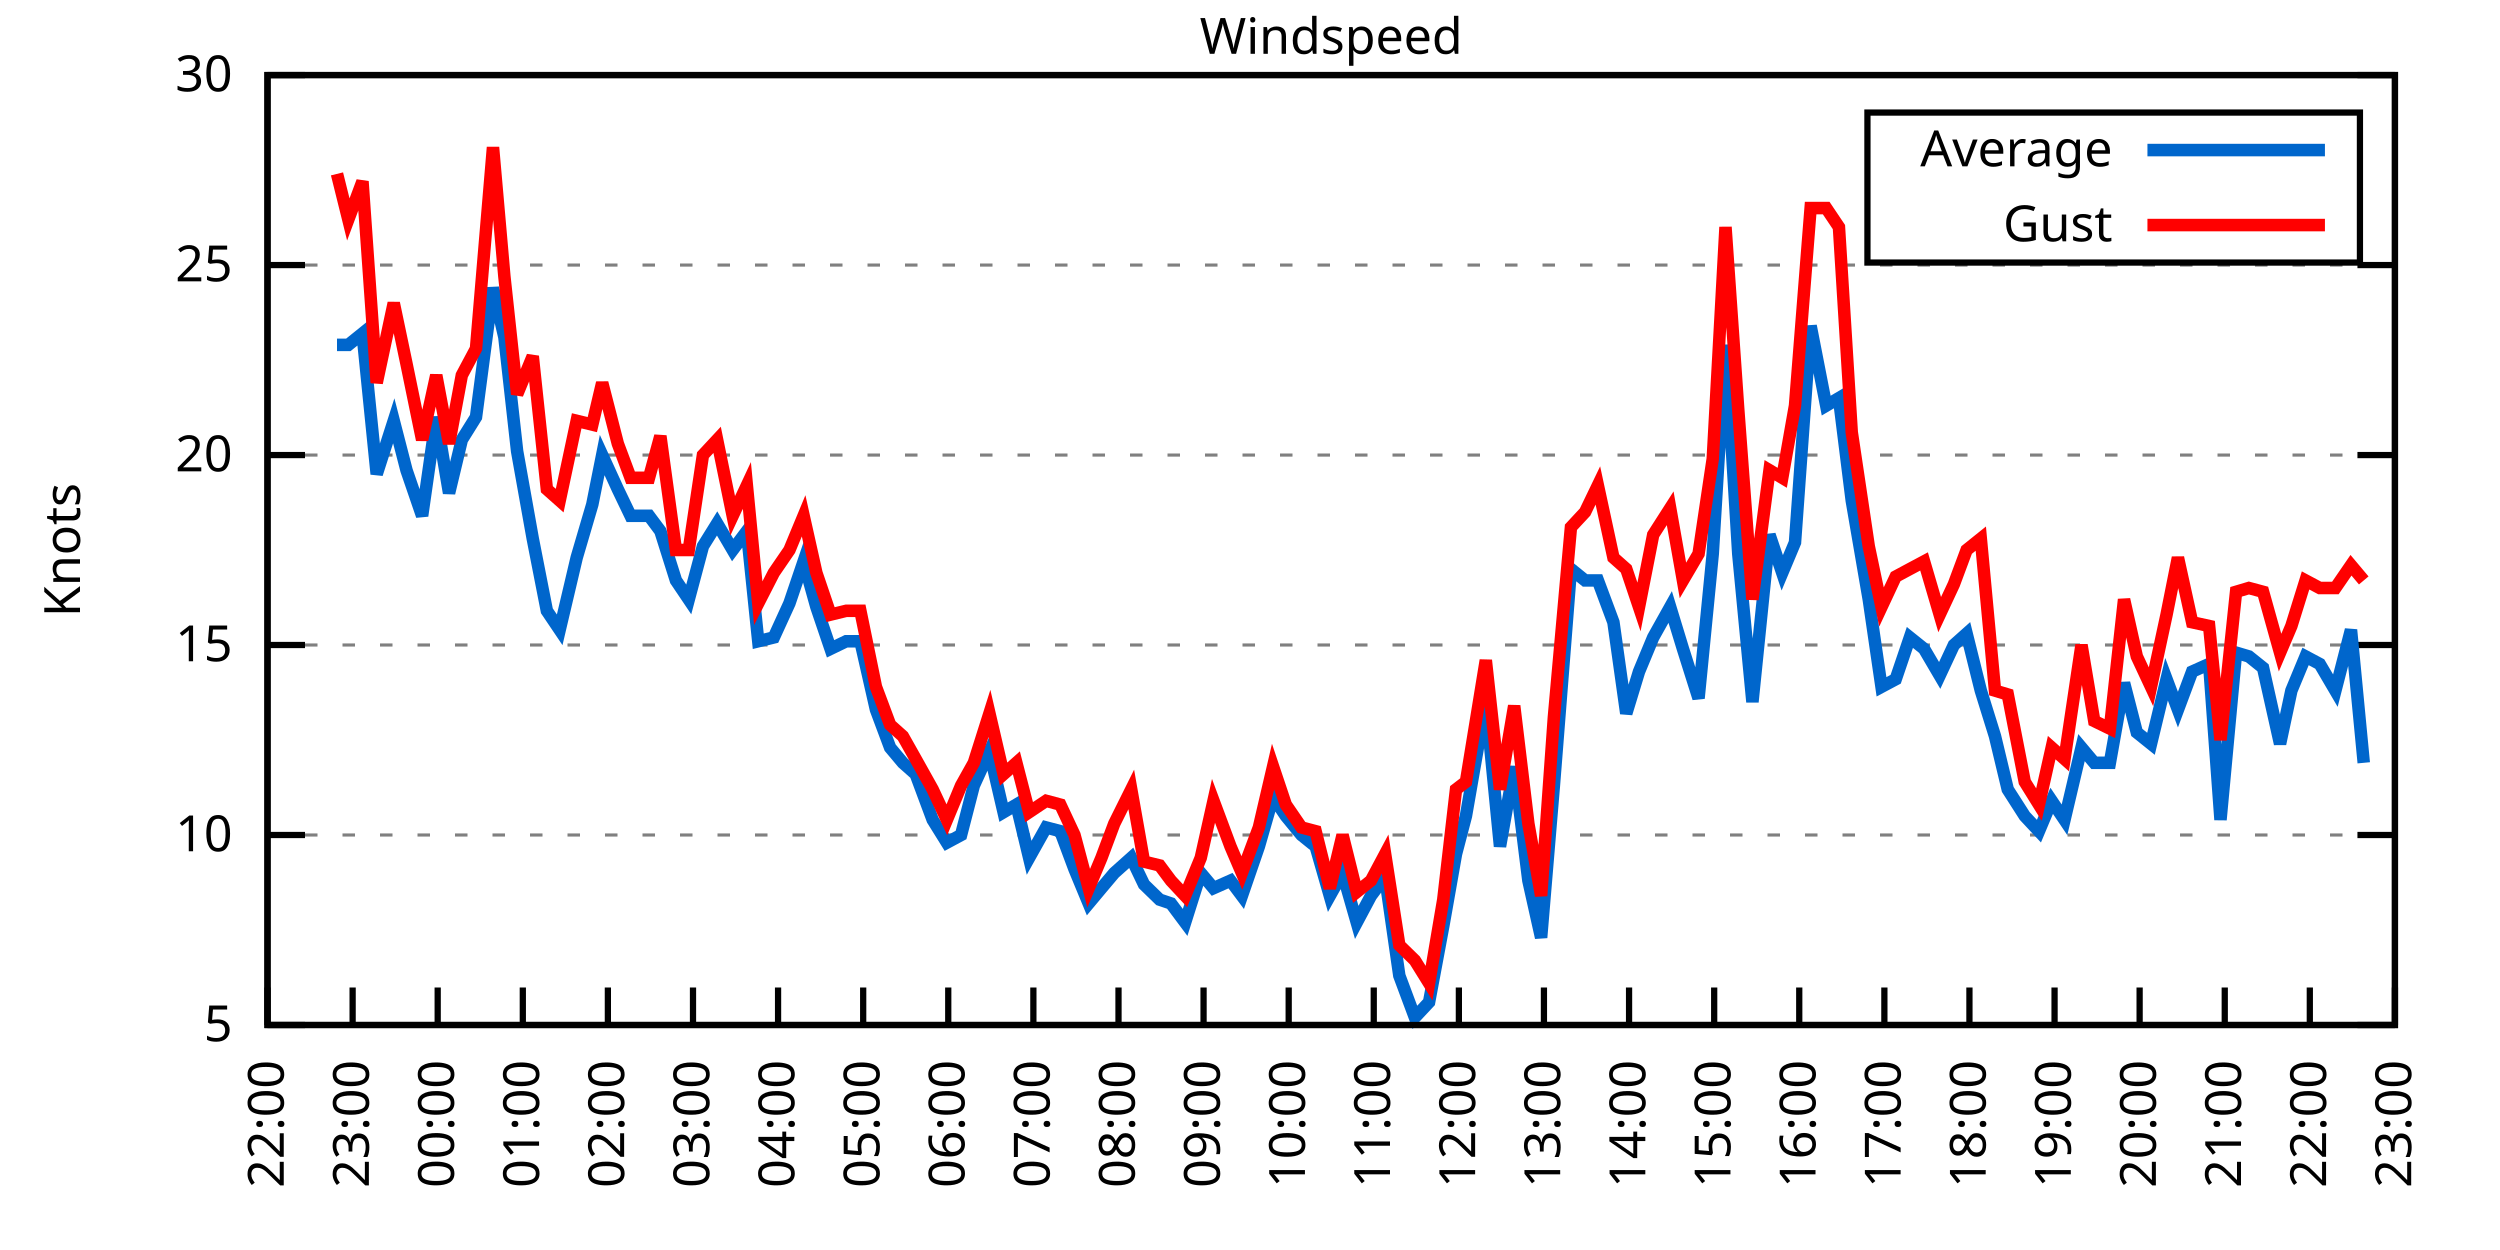
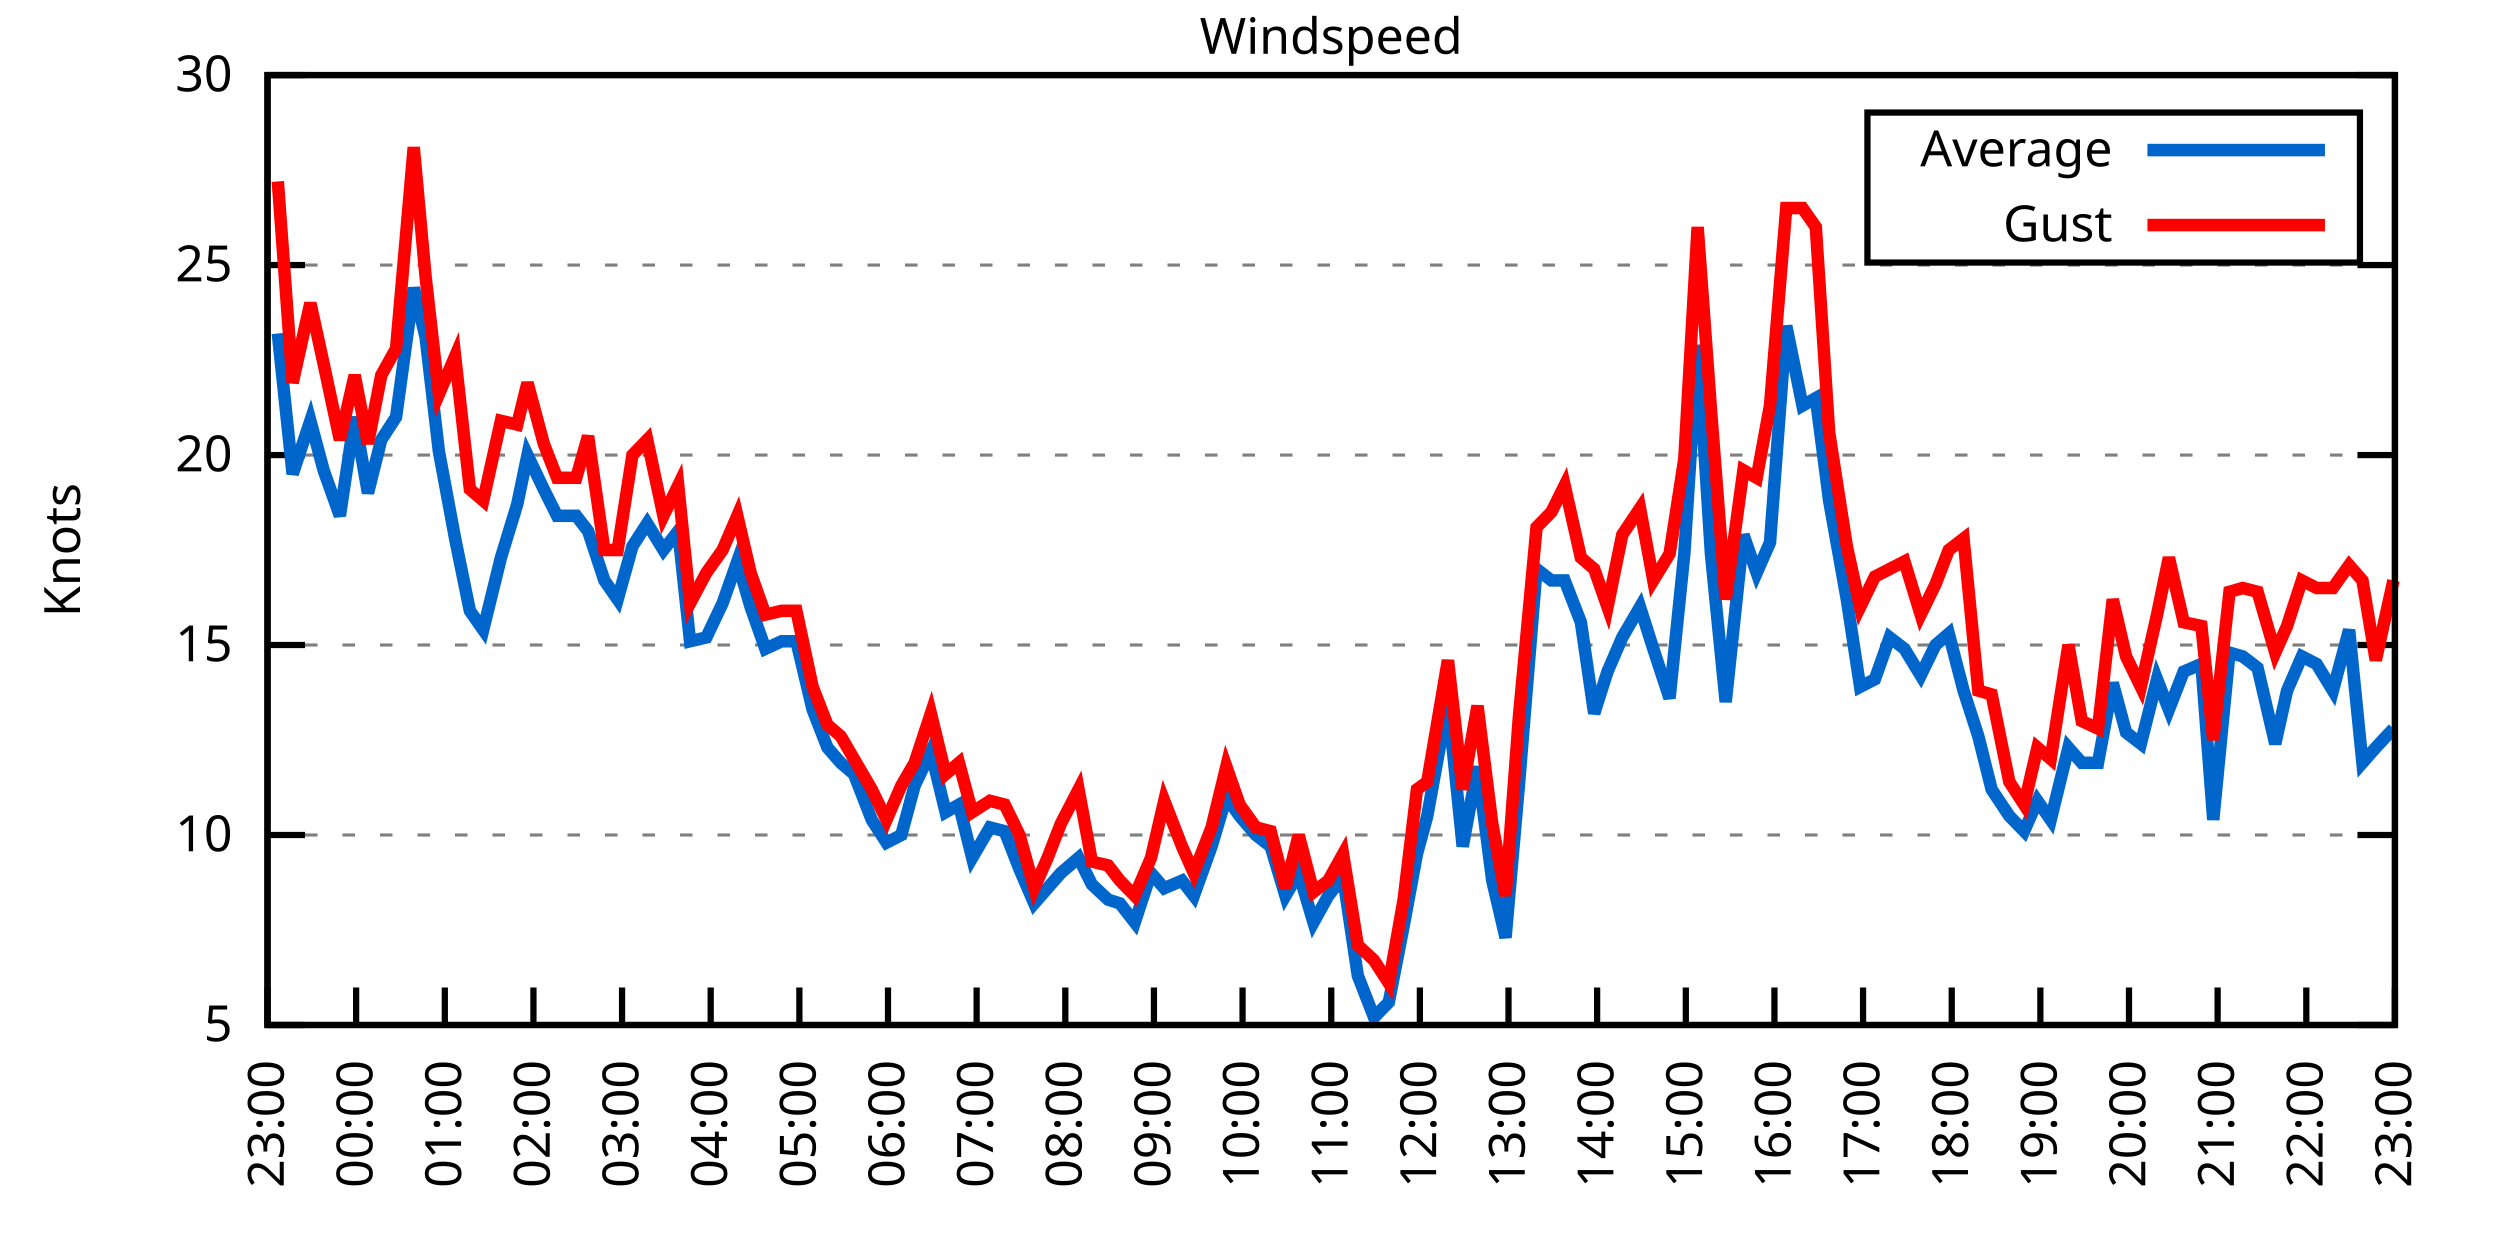
<svg xmlns="http://www.w3.org/2000/svg" xmlns:xlink="http://www.w3.org/1999/xlink" width="400" height="200" viewBox="0 0 400 200">
  <g id="gnuplot_canvas">
    <rect x="0" y="0" width="400" height="200" fill="none" />
    <defs>
      <circle id="gpDot" r="0.5" stroke-width="0.5" stroke="currentColor" />
      <path id="gpPt0" stroke-width="0.333" stroke="currentColor" d="M-1,0 h2 M0,-1 v2" />
      <path id="gpPt1" stroke-width="0.333" stroke="currentColor" d="M-1,-1 L1,1 M1,-1 L-1,1" />
      <path id="gpPt2" stroke-width="0.333" stroke="currentColor" d="M-1,0 L1,0 M0,-1 L0,1 M-1,-1 L1,1 M-1,1 L1,-1" />
      <rect id="gpPt3" stroke-width="0.333" stroke="currentColor" x="-1" y="-1" width="2" height="2" />
      <rect id="gpPt4" stroke-width="0.333" stroke="currentColor" fill="currentColor" x="-1" y="-1" width="2" height="2" />
      <circle id="gpPt5" stroke-width="0.333" stroke="currentColor" cx="0" cy="0" r="1" />
      <use xlink:href="#gpPt5" id="gpPt6" fill="currentColor" stroke="none" />
      <path id="gpPt7" stroke-width="0.333" stroke="currentColor" d="M0,-1.33 L-1.33,0.67 L1.33,0.67 z" />
      <use xlink:href="#gpPt7" id="gpPt8" fill="currentColor" stroke="none" />
      <use xlink:href="#gpPt7" id="gpPt9" stroke="currentColor" transform="rotate(180)" />
      <use xlink:href="#gpPt9" id="gpPt10" fill="currentColor" stroke="none" />
      <use xlink:href="#gpPt3" id="gpPt11" stroke="currentColor" transform="rotate(45)" />
      <use xlink:href="#gpPt11" id="gpPt12" fill="currentColor" stroke="none" />
      <path id="gpPt13" stroke-width="0.333" stroke="currentColor" d="M0,1.330 L1.265,0.411 L0.782,-1.067 L-0.782,-1.076 L-1.265,0.411 z" />
      <use xlink:href="#gpPt13" id="gpPt14" fill="currentColor" stroke="none" />
      <filter id="textbox" filterUnits="objectBoundingBox" x="0" y="0" height="1" width="1">
        <feFlood flood-color="white" flood-opacity="1" result="bgnd" />
        <feComposite in="SourceGraphic" in2="bgnd" operator="atop" />
      </filter>
      <filter id="greybox" filterUnits="objectBoundingBox" x="0" y="0" height="1" width="1">
        <feFlood flood-color="lightgrey" flood-opacity="1" result="grey" />
        <feComposite in="SourceGraphic" in2="grey" operator="atop" />
      </filter>
    </defs>
    <g fill="none" color="white" stroke="currentColor" stroke-width="1.00" stroke-linecap="butt" stroke-linejoin="miter">
</g>
    <g fill="none" color="black" stroke="currentColor" stroke-width="1.00" stroke-linecap="butt" stroke-linejoin="miter">
      <g stroke="none" shape-rendering="crispEdges">
        <polygon fill="rgb(255, 255, 255)" points="42.80,164.00 383.18,164.00 383.18,12.02 42.80,12.02 " />
      </g>
    </g>
    <g fill="none" color="black" stroke="currentColor" stroke-width="1.00" stroke-linecap="butt" stroke-linejoin="miter">
</g>
    <g fill="none" color="black" stroke="black" stroke-width="0.50" stroke-linecap="butt" stroke-linejoin="miter">
</g>
    <g fill="none" color="gray" stroke="currentColor" stroke-width="0.50" stroke-linecap="butt" stroke-linejoin="miter">
      <path stroke="gray" stroke-dasharray="2,4" class="gridline" d="M42.80,164.00 L383.19,164.00  " />
    </g>
    <g fill="none" color="gray" stroke="gray" stroke-width="1.00" stroke-linecap="butt" stroke-linejoin="miter">
</g>
    <g fill="none" color="black" stroke="currentColor" stroke-width="1.00" stroke-linecap="butt" stroke-linejoin="miter">
      <path stroke="black" d="M42.80,164.00 L48.80,164.00 M383.19,164.00 L377.19,164.00  " />
      <g transform="translate(37.20,166.60)" stroke="none" fill="black" font-family="Sans" font-size="8.00" text-anchor="end">
        <text>
          <tspan font-family="Sans"> 5</tspan>
        </text>
      </g>
    </g>
    <g fill="none" color="black" stroke="currentColor" stroke-width="1.00" stroke-linecap="butt" stroke-linejoin="miter">
</g>
    <g fill="none" color="black" stroke="black" stroke-width="0.50" stroke-linecap="butt" stroke-linejoin="miter">
</g>
    <g fill="none" color="gray" stroke="currentColor" stroke-width="0.50" stroke-linecap="butt" stroke-linejoin="miter">
      <path stroke="gray" stroke-dasharray="2,4" class="gridline" d="M42.80,133.60 L383.19,133.60  " />
    </g>
    <g fill="none" color="gray" stroke="gray" stroke-width="1.00" stroke-linecap="butt" stroke-linejoin="miter">
</g>
    <g fill="none" color="black" stroke="currentColor" stroke-width="1.00" stroke-linecap="butt" stroke-linejoin="miter">
      <path stroke="black" d="M42.80,133.60 L48.80,133.60 M383.19,133.60 L377.19,133.60  " />
      <g transform="translate(37.20,136.20)" stroke="none" fill="black" font-family="Sans" font-size="8.00" text-anchor="end">
        <text>
          <tspan font-family="Sans"> 10</tspan>
        </text>
      </g>
    </g>
    <g fill="none" color="black" stroke="currentColor" stroke-width="1.00" stroke-linecap="butt" stroke-linejoin="miter">
</g>
    <g fill="none" color="black" stroke="black" stroke-width="0.50" stroke-linecap="butt" stroke-linejoin="miter">
</g>
    <g fill="none" color="gray" stroke="currentColor" stroke-width="0.50" stroke-linecap="butt" stroke-linejoin="miter">
      <path stroke="gray" stroke-dasharray="2,4" class="gridline" d="M42.80,103.20 L383.19,103.20  " />
    </g>
    <g fill="none" color="gray" stroke="gray" stroke-width="1.00" stroke-linecap="butt" stroke-linejoin="miter">
</g>
    <g fill="none" color="black" stroke="currentColor" stroke-width="1.00" stroke-linecap="butt" stroke-linejoin="miter">
      <path stroke="black" d="M42.80,103.20 L48.80,103.20 M383.19,103.20 L377.19,103.20  " />
      <g transform="translate(37.20,105.80)" stroke="none" fill="black" font-family="Sans" font-size="8.00" text-anchor="end">
        <text>
          <tspan font-family="Sans"> 15</tspan>
        </text>
      </g>
    </g>
    <g fill="none" color="black" stroke="currentColor" stroke-width="1.00" stroke-linecap="butt" stroke-linejoin="miter">
</g>
    <g fill="none" color="black" stroke="black" stroke-width="0.50" stroke-linecap="butt" stroke-linejoin="miter">
</g>
    <g fill="none" color="gray" stroke="currentColor" stroke-width="0.50" stroke-linecap="butt" stroke-linejoin="miter">
      <path stroke="gray" stroke-dasharray="2,4" class="gridline" d="M42.80,72.81 L383.19,72.81  " />
    </g>
    <g fill="none" color="gray" stroke="gray" stroke-width="1.00" stroke-linecap="butt" stroke-linejoin="miter">
</g>
    <g fill="none" color="black" stroke="currentColor" stroke-width="1.00" stroke-linecap="butt" stroke-linejoin="miter">
      <path stroke="black" d="M42.80,72.81 L48.80,72.81 M383.19,72.81 L377.19,72.81  " />
      <g transform="translate(37.20,75.41)" stroke="none" fill="black" font-family="Sans" font-size="8.00" text-anchor="end">
        <text>
          <tspan font-family="Sans"> 20</tspan>
        </text>
      </g>
    </g>
    <g fill="none" color="black" stroke="currentColor" stroke-width="1.00" stroke-linecap="butt" stroke-linejoin="miter">
</g>
    <g fill="none" color="black" stroke="black" stroke-width="0.50" stroke-linecap="butt" stroke-linejoin="miter">
</g>
    <g fill="none" color="gray" stroke="currentColor" stroke-width="0.50" stroke-linecap="butt" stroke-linejoin="miter">
      <path stroke="gray" stroke-dasharray="2,4" class="gridline" d="M42.80,42.41 L383.19,42.41  " />
    </g>
    <g fill="none" color="gray" stroke="gray" stroke-width="1.00" stroke-linecap="butt" stroke-linejoin="miter">
</g>
    <g fill="none" color="black" stroke="currentColor" stroke-width="1.00" stroke-linecap="butt" stroke-linejoin="miter">
      <path stroke="black" d="M42.80,42.41 L48.80,42.41 M383.19,42.41 L377.19,42.41  " />
      <g transform="translate(37.20,45.01)" stroke="none" fill="black" font-family="Sans" font-size="8.00" text-anchor="end">
        <text>
          <tspan font-family="Sans"> 25</tspan>
        </text>
      </g>
    </g>
    <g fill="none" color="black" stroke="currentColor" stroke-width="1.00" stroke-linecap="butt" stroke-linejoin="miter">
</g>
    <g fill="none" color="black" stroke="black" stroke-width="0.50" stroke-linecap="butt" stroke-linejoin="miter">
</g>
    <g fill="none" color="gray" stroke="currentColor" stroke-width="0.50" stroke-linecap="butt" stroke-linejoin="miter">
      <path stroke="gray" stroke-dasharray="2,4" class="gridline" d="M42.80,12.01 L383.19,12.01  " />
    </g>
    <g fill="none" color="gray" stroke="gray" stroke-width="1.00" stroke-linecap="butt" stroke-linejoin="miter">
</g>
    <g fill="none" color="black" stroke="currentColor" stroke-width="1.00" stroke-linecap="butt" stroke-linejoin="miter">
      <path stroke="black" d="M42.80,12.01 L48.80,12.01 M383.19,12.01 L377.19,12.01  " />
      <g transform="translate(37.20,14.61)" stroke="none" fill="black" font-family="Sans" font-size="8.00" text-anchor="end">
        <text>
          <tspan font-family="Sans"> 30</tspan>
        </text>
      </g>
    </g>
    <g fill="none" color="black" stroke="currentColor" stroke-width="1.00" stroke-linecap="butt" stroke-linejoin="miter">
      <path stroke="black" d="M42.80,164.00 L42.80,158.00  " />
      <g transform="translate(45.40,169.60) rotate(270.00)" stroke="none" fill="black" font-family="Sans" font-size="8.00" text-anchor="end">
        <text>
-           <tspan font-family="Sans">22:00</tspan>
-         </text>
-       </g>
-     </g>
-     <g fill="none" color="black" stroke="currentColor" stroke-width="1.00" stroke-linecap="butt" stroke-linejoin="miter">
-       <path stroke="black" d="M56.42,164.00 L56.42,158.00  " />
-       <g transform="translate(59.02,169.60) rotate(270.00)" stroke="none" fill="black" font-family="Sans" font-size="8.00" text-anchor="end">
-         <text>
          <tspan font-family="Sans">23:00</tspan>
        </text>
      </g>
    </g>
    <g fill="none" color="black" stroke="currentColor" stroke-width="1.00" stroke-linecap="butt" stroke-linejoin="miter">
-       <path stroke="black" d="M70.03,164.00 L70.03,158.00  " />
-       <g transform="translate(72.63,169.60) rotate(270.00)" stroke="none" fill="black" font-family="Sans" font-size="8.00" text-anchor="end">
+       <path stroke="black" d="M56.98,164.00 L56.98,158.00  " />
+       <g transform="translate(59.58,169.60) rotate(270.00)" stroke="none" fill="black" font-family="Sans" font-size="8.00" text-anchor="end">
        <text>
          <tspan font-family="Sans">00:00</tspan>
        </text>
      </g>
    </g>
    <g fill="none" color="black" stroke="currentColor" stroke-width="1.00" stroke-linecap="butt" stroke-linejoin="miter">
-       <path stroke="black" d="M83.65,164.00 L83.65,158.00  " />
-       <g transform="translate(86.25,169.60) rotate(270.00)" stroke="none" fill="black" font-family="Sans" font-size="8.00" text-anchor="end">
+       <path stroke="black" d="M71.17,164.00 L71.17,158.00  " />
+       <g transform="translate(73.77,169.60) rotate(270.00)" stroke="none" fill="black" font-family="Sans" font-size="8.00" text-anchor="end">
        <text>
          <tspan font-family="Sans">01:00</tspan>
        </text>
      </g>
    </g>
    <g fill="none" color="black" stroke="currentColor" stroke-width="1.00" stroke-linecap="butt" stroke-linejoin="miter">
-       <path stroke="black" d="M97.26,164.00 L97.26,158.00  " />
-       <g transform="translate(99.86,169.60) rotate(270.00)" stroke="none" fill="black" font-family="Sans" font-size="8.00" text-anchor="end">
+       <path stroke="black" d="M85.35,164.00 L85.35,158.00  " />
+       <g transform="translate(87.95,169.60) rotate(270.00)" stroke="none" fill="black" font-family="Sans" font-size="8.00" text-anchor="end">
        <text>
          <tspan font-family="Sans">02:00</tspan>
        </text>
      </g>
    </g>
    <g fill="none" color="black" stroke="currentColor" stroke-width="1.00" stroke-linecap="butt" stroke-linejoin="miter">
-       <path stroke="black" d="M110.88,164.00 L110.88,158.00  " />
-       <g transform="translate(113.48,169.60) rotate(270.00)" stroke="none" fill="black" font-family="Sans" font-size="8.00" text-anchor="end">
+       <path stroke="black" d="M99.53,164.00 L99.53,158.00  " />
+       <g transform="translate(102.13,169.60) rotate(270.00)" stroke="none" fill="black" font-family="Sans" font-size="8.00" text-anchor="end">
        <text>
          <tspan font-family="Sans">03:00</tspan>
        </text>
      </g>
    </g>
    <g fill="none" color="black" stroke="currentColor" stroke-width="1.00" stroke-linecap="butt" stroke-linejoin="miter">
-       <path stroke="black" d="M124.49,164.00 L124.49,158.00  " />
-       <g transform="translate(127.09,169.60) rotate(270.00)" stroke="none" fill="black" font-family="Sans" font-size="8.00" text-anchor="end">
+       <path stroke="black" d="M113.71,164.00 L113.71,158.00  " />
+       <g transform="translate(116.31,169.60) rotate(270.00)" stroke="none" fill="black" font-family="Sans" font-size="8.00" text-anchor="end">
        <text>
          <tspan font-family="Sans">04:00</tspan>
        </text>
      </g>
    </g>
    <g fill="none" color="black" stroke="currentColor" stroke-width="1.00" stroke-linecap="butt" stroke-linejoin="miter">
-       <path stroke="black" d="M138.11,164.00 L138.11,158.00  " />
-       <g transform="translate(140.71,169.60) rotate(270.00)" stroke="none" fill="black" font-family="Sans" font-size="8.00" text-anchor="end">
+       <path stroke="black" d="M127.90,164.00 L127.90,158.00  " />
+       <g transform="translate(130.50,169.60) rotate(270.00)" stroke="none" fill="black" font-family="Sans" font-size="8.00" text-anchor="end">
        <text>
          <tspan font-family="Sans">05:00</tspan>
        </text>
      </g>
    </g>
    <g fill="none" color="black" stroke="currentColor" stroke-width="1.00" stroke-linecap="butt" stroke-linejoin="miter">
-       <path stroke="black" d="M151.72,164.00 L151.72,158.00  " />
-       <g transform="translate(154.32,169.60) rotate(270.00)" stroke="none" fill="black" font-family="Sans" font-size="8.00" text-anchor="end">
+       <path stroke="black" d="M142.08,164.00 L142.08,158.00  " />
+       <g transform="translate(144.68,169.60) rotate(270.00)" stroke="none" fill="black" font-family="Sans" font-size="8.00" text-anchor="end">
        <text>
          <tspan font-family="Sans">06:00</tspan>
        </text>
      </g>
    </g>
    <g fill="none" color="black" stroke="currentColor" stroke-width="1.00" stroke-linecap="butt" stroke-linejoin="miter">
-       <path stroke="black" d="M165.34,164.00 L165.34,158.00  " />
-       <g transform="translate(167.94,169.60) rotate(270.00)" stroke="none" fill="black" font-family="Sans" font-size="8.00" text-anchor="end">
+       <path stroke="black" d="M156.26,164.00 L156.26,158.00  " />
+       <g transform="translate(158.86,169.60) rotate(270.00)" stroke="none" fill="black" font-family="Sans" font-size="8.00" text-anchor="end">
        <text>
          <tspan font-family="Sans">07:00</tspan>
        </text>
      </g>
    </g>
    <g fill="none" color="black" stroke="currentColor" stroke-width="1.00" stroke-linecap="butt" stroke-linejoin="miter">
-       <path stroke="black" d="M178.96,164.00 L178.96,158.00  " />
-       <g transform="translate(181.56,169.60) rotate(270.00)" stroke="none" fill="black" font-family="Sans" font-size="8.00" text-anchor="end">
+       <path stroke="black" d="M170.45,164.00 L170.45,158.00  " />
+       <g transform="translate(173.05,169.60) rotate(270.00)" stroke="none" fill="black" font-family="Sans" font-size="8.00" text-anchor="end">
        <text>
          <tspan font-family="Sans">08:00</tspan>
        </text>
      </g>
    </g>
    <g fill="none" color="black" stroke="currentColor" stroke-width="1.00" stroke-linecap="butt" stroke-linejoin="miter">
-       <path stroke="black" d="M192.57,164.00 L192.57,158.00  " />
-       <g transform="translate(195.17,169.60) rotate(270.00)" stroke="none" fill="black" font-family="Sans" font-size="8.00" text-anchor="end">
+       <path stroke="black" d="M184.63,164.00 L184.63,158.00  " />
+       <g transform="translate(187.23,169.60) rotate(270.00)" stroke="none" fill="black" font-family="Sans" font-size="8.00" text-anchor="end">
        <text>
          <tspan font-family="Sans">09:00</tspan>
        </text>
      </g>
    </g>
    <g fill="none" color="black" stroke="currentColor" stroke-width="1.00" stroke-linecap="butt" stroke-linejoin="miter">
-       <path stroke="black" d="M206.19,164.00 L206.19,158.00  " />
-       <g transform="translate(208.79,169.60) rotate(270.00)" stroke="none" fill="black" font-family="Sans" font-size="8.00" text-anchor="end">
+       <path stroke="black" d="M198.81,164.00 L198.81,158.00  " />
+       <g transform="translate(201.41,169.60) rotate(270.00)" stroke="none" fill="black" font-family="Sans" font-size="8.00" text-anchor="end">
        <text>
          <tspan font-family="Sans">10:00</tspan>
        </text>
      </g>
    </g>
    <g fill="none" color="black" stroke="currentColor" stroke-width="1.00" stroke-linecap="butt" stroke-linejoin="miter">
-       <path stroke="black" d="M219.80,164.00 L219.80,158.00  " />
-       <g transform="translate(222.40,169.60) rotate(270.00)" stroke="none" fill="black" font-family="Sans" font-size="8.00" text-anchor="end">
+       <path stroke="black" d="M213.00,164.00 L213.00,158.00  " />
+       <g transform="translate(215.60,169.60) rotate(270.00)" stroke="none" fill="black" font-family="Sans" font-size="8.00" text-anchor="end">
        <text>
          <tspan font-family="Sans">11:00</tspan>
        </text>
      </g>
    </g>
    <g fill="none" color="black" stroke="currentColor" stroke-width="1.00" stroke-linecap="butt" stroke-linejoin="miter">
-       <path stroke="black" d="M233.42,164.00 L233.42,158.00  " />
-       <g transform="translate(236.02,169.60) rotate(270.00)" stroke="none" fill="black" font-family="Sans" font-size="8.00" text-anchor="end">
+       <path stroke="black" d="M227.18,164.00 L227.18,158.00  " />
+       <g transform="translate(229.78,169.60) rotate(270.00)" stroke="none" fill="black" font-family="Sans" font-size="8.00" text-anchor="end">
        <text>
          <tspan font-family="Sans">12:00</tspan>
        </text>
      </g>
    </g>
    <g fill="none" color="black" stroke="currentColor" stroke-width="1.00" stroke-linecap="butt" stroke-linejoin="miter">
-       <path stroke="black" d="M247.03,164.00 L247.03,158.00  " />
-       <g transform="translate(249.63,169.60) rotate(270.00)" stroke="none" fill="black" font-family="Sans" font-size="8.00" text-anchor="end">
+       <path stroke="black" d="M241.36,164.00 L241.36,158.00  " />
+       <g transform="translate(243.96,169.60) rotate(270.00)" stroke="none" fill="black" font-family="Sans" font-size="8.00" text-anchor="end">
        <text>
          <tspan font-family="Sans">13:00</tspan>
        </text>
      </g>
    </g>
    <g fill="none" color="black" stroke="currentColor" stroke-width="1.00" stroke-linecap="butt" stroke-linejoin="miter">
-       <path stroke="black" d="M260.65,164.00 L260.65,158.00  " />
-       <g transform="translate(263.25,169.60) rotate(270.00)" stroke="none" fill="black" font-family="Sans" font-size="8.00" text-anchor="end">
+       <path stroke="black" d="M255.54,164.00 L255.54,158.00  " />
+       <g transform="translate(258.14,169.60) rotate(270.00)" stroke="none" fill="black" font-family="Sans" font-size="8.00" text-anchor="end">
        <text>
          <tspan font-family="Sans">14:00</tspan>
        </text>
      </g>
    </g>
    <g fill="none" color="black" stroke="currentColor" stroke-width="1.00" stroke-linecap="butt" stroke-linejoin="miter">
-       <path stroke="black" d="M274.27,164.00 L274.27,158.00  " />
-       <g transform="translate(276.87,169.60) rotate(270.00)" stroke="none" fill="black" font-family="Sans" font-size="8.00" text-anchor="end">
+       <path stroke="black" d="M269.73,164.00 L269.73,158.00  " />
+       <g transform="translate(272.33,169.60) rotate(270.00)" stroke="none" fill="black" font-family="Sans" font-size="8.00" text-anchor="end">
        <text>
          <tspan font-family="Sans">15:00</tspan>
        </text>
      </g>
    </g>
    <g fill="none" color="black" stroke="currentColor" stroke-width="1.00" stroke-linecap="butt" stroke-linejoin="miter">
-       <path stroke="black" d="M287.88,164.00 L287.88,158.00  " />
-       <g transform="translate(290.48,169.60) rotate(270.00)" stroke="none" fill="black" font-family="Sans" font-size="8.00" text-anchor="end">
+       <path stroke="black" d="M283.91,164.00 L283.91,158.00  " />
+       <g transform="translate(286.51,169.60) rotate(270.00)" stroke="none" fill="black" font-family="Sans" font-size="8.00" text-anchor="end">
        <text>
          <tspan font-family="Sans">16:00</tspan>
        </text>
      </g>
    </g>
    <g fill="none" color="black" stroke="currentColor" stroke-width="1.00" stroke-linecap="butt" stroke-linejoin="miter">
-       <path stroke="black" d="M301.50,164.00 L301.50,158.00  " />
-       <g transform="translate(304.10,169.60) rotate(270.00)" stroke="none" fill="black" font-family="Sans" font-size="8.00" text-anchor="end">
+       <path stroke="black" d="M298.09,164.00 L298.09,158.00  " />
+       <g transform="translate(300.69,169.60) rotate(270.00)" stroke="none" fill="black" font-family="Sans" font-size="8.00" text-anchor="end">
        <text>
          <tspan font-family="Sans">17:00</tspan>
        </text>
      </g>
    </g>
    <g fill="none" color="black" stroke="currentColor" stroke-width="1.00" stroke-linecap="butt" stroke-linejoin="miter">
-       <path stroke="black" d="M315.11,164.00 L315.11,158.00  " />
-       <g transform="translate(317.71,169.60) rotate(270.00)" stroke="none" fill="black" font-family="Sans" font-size="8.00" text-anchor="end">
+       <path stroke="black" d="M312.28,164.00 L312.28,158.00  " />
+       <g transform="translate(314.88,169.60) rotate(270.00)" stroke="none" fill="black" font-family="Sans" font-size="8.00" text-anchor="end">
        <text>
          <tspan font-family="Sans">18:00</tspan>
        </text>
      </g>
    </g>
    <g fill="none" color="black" stroke="currentColor" stroke-width="1.00" stroke-linecap="butt" stroke-linejoin="miter">
-       <path stroke="black" d="M328.73,164.00 L328.73,158.00  " />
-       <g transform="translate(331.33,169.60) rotate(270.00)" stroke="none" fill="black" font-family="Sans" font-size="8.00" text-anchor="end">
+       <path stroke="black" d="M326.46,164.00 L326.46,158.00  " />
+       <g transform="translate(329.06,169.60) rotate(270.00)" stroke="none" fill="black" font-family="Sans" font-size="8.00" text-anchor="end">
        <text>
          <tspan font-family="Sans">19:00</tspan>
        </text>
      </g>
    </g>
    <g fill="none" color="black" stroke="currentColor" stroke-width="1.00" stroke-linecap="butt" stroke-linejoin="miter">
-       <path stroke="black" d="M342.34,164.00 L342.34,158.00  " />
-       <g transform="translate(344.94,169.60) rotate(270.00)" stroke="none" fill="black" font-family="Sans" font-size="8.00" text-anchor="end">
+       <path stroke="black" d="M340.64,164.00 L340.64,158.00  " />
+       <g transform="translate(343.24,169.60) rotate(270.00)" stroke="none" fill="black" font-family="Sans" font-size="8.00" text-anchor="end">
        <text>
          <tspan font-family="Sans">20:00</tspan>
        </text>
      </g>
    </g>
    <g fill="none" color="black" stroke="currentColor" stroke-width="1.00" stroke-linecap="butt" stroke-linejoin="miter">
-       <path stroke="black" d="M355.96,164.00 L355.96,158.00  " />
-       <g transform="translate(358.56,169.60) rotate(270.00)" stroke="none" fill="black" font-family="Sans" font-size="8.00" text-anchor="end">
+       <path stroke="black" d="M354.82,164.00 L354.82,158.00  " />
+       <g transform="translate(357.42,169.60) rotate(270.00)" stroke="none" fill="black" font-family="Sans" font-size="8.00" text-anchor="end">
        <text>
          <tspan font-family="Sans">21:00</tspan>
        </text>
      </g>
    </g>
    <g fill="none" color="black" stroke="currentColor" stroke-width="1.00" stroke-linecap="butt" stroke-linejoin="miter">
-       <path stroke="black" d="M369.57,164.00 L369.57,158.00  " />
-       <g transform="translate(372.17,169.60) rotate(270.00)" stroke="none" fill="black" font-family="Sans" font-size="8.00" text-anchor="end">
+       <path stroke="black" d="M369.01,164.00 L369.01,158.00  " />
+       <g transform="translate(371.61,169.60) rotate(270.00)" stroke="none" fill="black" font-family="Sans" font-size="8.00" text-anchor="end">
        <text>
          <tspan font-family="Sans">22:00</tspan>
        </text>
      </g>
    </g>
    <g fill="none" color="black" stroke="currentColor" stroke-width="1.00" stroke-linecap="butt" stroke-linejoin="miter">
      <path stroke="black" d="M383.19,164.00 L383.19,158.00  " />
      <g transform="translate(385.79,169.60) rotate(270.00)" stroke="none" fill="black" font-family="Sans" font-size="8.00" text-anchor="end">
        <text>
          <tspan font-family="Sans">23:00</tspan>
        </text>
      </g>
    </g>
    <g fill="none" color="black" stroke="currentColor" stroke-width="1.00" stroke-linecap="butt" stroke-linejoin="miter">
</g>
    <g fill="none" color="black" stroke="currentColor" stroke-width="1.00" stroke-linecap="butt" stroke-linejoin="miter">
      <path stroke="black" d="M42.80,12.01 L42.80,164.00 L383.19,164.00 L383.19,12.01 L42.80,12.01 Z  " />
    </g>
    <g fill="none" color="black" stroke="currentColor" stroke-width="1.00" stroke-linecap="butt" stroke-linejoin="miter">
</g>
    <g fill="none" color="black" stroke="currentColor" stroke-width="1.00" stroke-linecap="butt" stroke-linejoin="miter">
      <path stroke="black" d="M298.79,42.01 L298.79,18.01 L377.59,18.01 L377.59,42.01 L298.79,42.01 Z  " />
    </g>
    <g id="Windspeed_plot_1">
      <g fill="none" color="white" stroke="black" stroke-width="2.00" stroke-linecap="butt" stroke-linejoin="miter">
</g>
      <g fill="none" color="black" stroke="currentColor" stroke-width="2.00" stroke-linecap="butt" stroke-linejoin="miter">
        <g transform="translate(337.99,26.61)" stroke="none" fill="black" font-family="Sans" font-size="8.00" text-anchor="end">
          <text>
            <tspan font-family="Sans">Average</tspan>
          </text>
        </g>
      </g>
      <g fill="none" color="black" stroke="currentColor" stroke-width="2.00" stroke-linecap="butt" stroke-linejoin="miter">
-         <path stroke="rgb(  0, 102, 204)" d="M343.59,24.01 L371.99,24.01 M53.92,55.18 L55.73,55.18 L58.00,53.35 L60.27,75.85 L63.00,67.33 L65.04,75.24   L67.54,82.53 L69.80,66.73 L71.85,78.89 L73.89,70.37 L76.16,66.73 L78.88,46.06 L80.70,53.96 L82.74,72.20   L85.24,86.18 L87.50,97.73 L89.55,100.77 L92.27,89.22 L94.77,80.71 L96.35,72.81 L98.85,78.28 L100.89,82.53   L103.84,82.53 L105.66,84.97 L108.15,92.87 L110.20,95.91 L112.47,87.40 L114.74,83.75 L117.23,88.00 L119.50,84.97   L121.32,102.60 L123.81,101.99 L126.31,96.52 L128.58,89.83 L130.62,97.12 L132.89,103.81 L135.39,102.60 L137.66,102.60   L140.15,113.54 L142.42,119.62 L144.46,122.05 L146.51,123.87 L149.23,131.17 L151.50,134.82 L153.77,133.60 L155.81,125.70   L158.31,120.23 L160.57,129.95 L162.62,128.74 L164.66,137.25 L167.38,132.39 L169.65,132.99 L171.92,139.07 L174.19,144.55   L176.23,142.11 L178.28,139.68 L181.00,137.25 L183.04,141.51 L185.54,143.94 L187.35,144.55 L189.62,147.59 L192.12,139.68   L194.16,142.11 L196.88,140.90 L198.70,143.33 L201.42,135.43 L203.69,127.52 L205.73,130.56 L208.23,133.60 L210.50,135.43   L212.77,143.33 L214.81,139.68 L217.08,147.59 L219.35,143.33 L221.62,140.29 L223.89,156.10 L226.38,162.78 L228.65,160.35   L230.92,148.19 L232.96,136.64 L234.55,130.56 L237.73,112.32 L240.00,135.43 L242.27,122.66 L244.54,140.90 L246.58,150.02   L248.62,125.70 L251.35,91.04 L253.61,92.87 L255.66,92.87 L258.15,99.56 L260.20,114.15 L262.24,107.46 L264.51,101.99   L267.23,97.12 L269.27,103.81 L271.77,111.72 L274.04,88.61 L276.08,55.18 L278.12,88.61 L280.39,112.32 L283.12,85.57   L285.16,91.65 L287.20,86.79 L289.70,52.14 L292.19,64.90 L294.23,63.69 L296.28,80.10 L299.00,95.91 L301.04,109.89   L303.31,108.68 L305.58,101.99 L307.85,103.81 L310.35,108.07 L312.62,103.20 L314.66,101.38 L316.93,110.50 L319.20,117.80   L321.24,126.31 L323.96,130.56 L326.23,132.99 L328.27,128.13 L330.32,131.17 L333.04,119.62 L335.08,122.05 L337.58,122.05   L339.85,109.28 L341.89,117.19 L344.16,119.01 L346.65,108.68 L348.47,113.54 L350.74,107.46 L353.46,106.24 L355.28,131.17   L357.77,104.42 L359.82,105.03 L362.09,106.85 L364.81,119.01 L366.62,110.50 L368.89,105.03 L371.16,106.24 L373.66,110.50   L376.16,100.77 L378.20,122.05  " />
+         <path stroke="rgb(  0, 102, 204)" d="M343.59,24.01 L371.99,24.01 M44.45,53.35 L46.82,75.85 L49.66,67.33 L51.78,75.24 L54.38,82.53 L56.75,66.73   L58.87,78.89 L61.00,70.37 L63.37,66.73 L66.20,46.06 L68.09,53.96 L70.22,72.20 L72.82,86.18 L75.18,97.73   L77.31,100.77 L80.15,89.22 L82.75,80.71 L84.40,72.81 L87.00,78.28 L89.13,82.53 L92.20,82.53 L94.09,84.97   L96.70,92.87 L98.82,95.91 L101.19,87.40 L103.55,83.75 L106.15,88.00 L108.51,84.97 L110.41,102.60 L113.01,101.99   L115.61,96.52 L117.97,89.83 L120.10,97.12 L122.46,103.81 L125.06,102.60 L127.42,102.60 L130.02,113.54 L132.39,119.62   L134.52,122.05 L136.64,123.87 L139.48,131.17 L141.84,134.82 L144.21,133.60 L146.34,125.70 L148.94,120.23 L151.30,129.95   L153.43,128.74 L155.55,137.25 L158.39,132.39 L160.75,132.99 L163.12,139.07 L165.48,144.55 L167.61,142.11 L169.74,139.68   L172.57,137.25 L174.70,141.51 L177.30,143.94 L179.19,144.55 L181.56,147.59 L184.16,139.68 L186.28,142.11 L189.12,140.90   L191.01,143.33 L193.85,135.43 L196.21,127.52 L198.34,130.56 L200.94,133.60 L203.30,135.43 L205.67,143.33 L207.79,139.68   L210.16,147.59 L212.52,143.33 L214.89,140.29 L217.25,156.10 L219.85,162.78 L222.21,160.35 L224.58,148.19 L226.71,136.64   L228.36,130.56 L231.67,112.32 L234.03,135.43 L236.40,122.66 L238.76,140.90 L240.89,150.02 L243.02,125.70 L245.85,91.04   L248.22,92.87 L250.34,92.87 L252.94,99.56 L255.07,114.15 L257.20,107.46 L259.56,101.99 L262.40,97.12 L264.53,103.81   L267.13,111.72 L269.49,88.61 L271.62,55.18 L273.75,88.61 L276.11,112.32 L278.95,85.57 L281.07,91.65 L283.20,86.79   L285.80,52.14 L288.40,64.90 L290.53,63.69 L292.66,80.10 L295.49,95.91 L297.62,109.89 L299.98,108.68 L302.35,101.99   L304.71,103.81 L307.31,108.07 L309.68,103.20 L311.80,101.38 L314.17,110.50 L316.53,117.80 L318.66,126.31 L321.49,130.56   L323.86,132.99 L325.99,128.13 L328.11,131.17 L330.95,119.62 L333.08,122.05 L335.68,122.05 L338.04,109.28 L340.17,117.19   L342.53,119.01 L345.13,108.68 L347.02,113.54 L349.39,107.46 L352.22,106.24 L354.12,131.17 L356.72,104.42 L358.84,105.03   L361.21,106.85 L364.04,119.01 L365.93,110.50 L368.30,105.03 L370.66,106.24 L373.26,110.50 L375.86,100.77 L377.99,122.05   L380.12,119.62 L382.95,116.58  " />
      </g>
    </g>
    <g id="Windspeed_plot_2">
      <g fill="none" color="black" stroke="currentColor" stroke-width="2.00" stroke-linecap="butt" stroke-linejoin="miter">
        <g transform="translate(337.99,38.61)" stroke="none" fill="black" font-family="Sans" font-size="8.00" text-anchor="end">
          <text>
            <tspan font-family="Sans">Gust</tspan>
          </text>
        </g>
      </g>
      <g fill="none" color="black" stroke="currentColor" stroke-width="2.00" stroke-linecap="butt" stroke-linejoin="miter">
-         <path stroke="rgb(255,   0,   0)" d="M343.59,36.01 L371.99,36.01 M53.92,27.82 L55.73,35.11 L58.00,29.03 L60.27,61.25 L63.00,48.49 L65.04,58.21   L67.54,70.37 L69.80,60.04 L71.85,70.98 L73.89,60.04 L76.16,55.78 L78.88,23.56 L80.70,44.23 L82.74,63.08   L85.24,57.00 L87.50,78.28 L89.55,80.10 L92.27,67.33 L94.77,67.94 L96.35,61.25 L98.85,70.98 L100.89,76.45   L103.84,76.45 L105.66,69.77 L108.15,88.00 L110.20,88.00 L112.47,72.81 L114.74,70.37 L117.23,82.53 L119.50,77.67   L121.32,96.52 L123.81,91.65 L126.31,88.00 L128.58,82.53 L130.62,91.65 L132.89,98.34 L135.39,97.73 L137.66,97.73   L140.15,109.89 L142.42,115.97 L144.46,117.80 L146.51,121.44 L149.23,126.31 L151.50,131.17 L153.77,125.70 L155.81,122.05   L158.31,114.15 L160.57,123.87 L162.62,122.05 L164.66,129.95 L167.38,128.13 L169.65,128.74 L171.92,133.60 L174.19,142.11   L176.23,137.25 L178.28,131.78 L181.00,126.31 L183.04,137.86 L185.54,138.47 L187.35,140.90 L189.62,143.33 L192.12,137.25   L194.16,128.13 L196.88,135.43 L198.70,139.68 L201.42,132.39 L203.69,122.66 L205.73,128.74 L208.23,132.39 L210.50,132.99   L212.77,142.11 L214.81,133.60 L217.08,142.72 L219.35,140.90 L221.62,136.64 L223.89,151.23 L226.38,153.66 L228.65,157.31   L230.92,143.94 L232.96,126.31 L234.55,125.09 L237.73,105.64 L240.00,126.31 L242.27,112.93 L244.54,131.78 L246.58,143.33   L248.62,114.76 L251.35,84.36 L253.61,81.93 L255.66,77.67 L258.15,89.22 L260.20,91.04 L262.24,97.12 L264.51,85.57   L267.23,81.32 L269.27,92.87 L271.77,88.61 L274.04,73.41 L276.08,36.33 L278.12,65.51 L280.39,95.91 L283.12,75.24   L285.16,76.45 L287.20,64.90 L289.70,33.29 L292.19,33.29 L294.23,36.33 L296.28,69.16 L299.00,87.40 L301.04,97.12   L303.31,92.26 L305.58,91.04 L307.85,89.83 L310.35,98.34 L312.62,93.48 L314.66,88.00 L316.93,86.18 L319.20,110.50   L321.24,111.11 L323.96,125.09 L326.23,128.74 L328.27,119.62 L330.32,121.44 L333.04,103.20 L335.08,115.36 L337.58,116.58   L339.85,95.91 L341.89,105.03 L344.16,109.89 L346.65,98.34 L348.47,89.22 L350.74,99.56 L353.46,100.16 L355.28,118.40   L357.77,94.69 L359.82,94.08 L362.09,94.69 L364.81,104.42 L366.62,100.16 L368.89,92.87 L371.16,94.08 L373.66,94.08   L376.16,90.44 L378.20,92.87  " />
+         <path stroke="rgb(255,   0,   0)" d="M343.59,36.01 L371.99,36.01 M44.45,29.03 L46.82,61.25 L49.66,48.49 L51.78,58.21 L54.38,70.37 L56.75,60.04   L58.87,70.98 L61.00,60.04 L63.37,55.78 L66.20,23.56 L68.09,44.23 L70.22,63.08 L72.82,57.00 L75.18,78.28   L77.31,80.10 L80.15,67.33 L82.75,67.94 L84.40,61.25 L87.00,70.98 L89.13,76.45 L92.20,76.45 L94.09,69.77   L96.70,88.00 L98.82,88.00 L101.19,72.81 L103.55,70.37 L106.15,82.53 L108.51,77.67 L110.41,96.52 L113.01,91.65   L115.61,88.00 L117.97,82.53 L120.10,91.65 L122.46,98.34 L125.06,97.73 L127.42,97.73 L130.02,109.89 L132.39,115.97   L134.52,117.80 L136.64,121.44 L139.48,126.31 L141.84,131.17 L144.21,125.70 L146.34,122.05 L148.94,114.15 L151.30,123.87   L153.43,122.05 L155.55,129.95 L158.39,128.13 L160.75,128.74 L163.12,133.60 L165.48,142.11 L167.61,137.25 L169.74,131.78   L172.57,126.31 L174.70,137.86 L177.30,138.47 L179.19,140.90 L181.56,143.33 L184.16,137.25 L186.28,128.13 L189.12,135.43   L191.01,139.68 L193.85,132.39 L196.21,122.66 L198.34,128.74 L200.94,132.39 L203.30,132.99 L205.67,142.11 L207.79,133.60   L210.16,142.72 L212.52,140.90 L214.89,136.64 L217.25,151.23 L219.85,153.66 L222.21,157.31 L224.58,143.94 L226.71,126.31   L228.36,125.09 L231.67,105.64 L234.03,126.31 L236.40,112.93 L238.76,131.78 L240.89,143.33 L243.02,114.76 L245.85,84.36   L248.22,81.93 L250.34,77.67 L252.94,89.22 L255.07,91.04 L257.20,97.12 L259.56,85.57 L262.40,81.32 L264.53,92.87   L267.13,88.61 L269.49,73.41 L271.62,36.33 L273.75,65.51 L276.11,95.91 L278.95,75.24 L281.07,76.45 L283.20,64.90   L285.80,33.29 L288.40,33.29 L290.53,36.33 L292.66,69.16 L295.49,87.40 L297.62,97.12 L299.98,92.26 L302.35,91.04   L304.71,89.83 L307.31,98.34 L309.68,93.48 L311.80,88.00 L314.17,86.18 L316.53,110.50 L318.66,111.11 L321.49,125.09   L323.86,128.74 L325.99,119.62 L328.11,121.44 L330.95,103.20 L333.08,115.36 L335.68,116.58 L338.04,95.91 L340.17,105.03   L342.53,109.89 L345.13,98.34 L347.02,89.22 L349.39,99.56 L352.22,100.16 L354.12,118.40 L356.72,94.69 L358.84,94.08   L361.21,94.69 L364.04,104.42 L365.93,100.16 L368.30,92.87 L370.66,94.08 L373.26,94.08 L375.86,90.44 L377.99,92.87   L380.12,105.64 L382.95,92.87  " />
      </g>
    </g>
    <g fill="none" color="black" stroke="currentColor" stroke-width="2.00" stroke-linecap="butt" stroke-linejoin="miter">
</g>
    <g fill="none" color="black" stroke="black" stroke-width="1.00" stroke-linecap="butt" stroke-linejoin="miter">
</g>
    <g fill="none" color="black" stroke="currentColor" stroke-width="1.00" stroke-linecap="butt" stroke-linejoin="miter">
      <path stroke="black" d="M42.80,12.01 L42.80,164.00 L383.19,164.00 L383.19,12.01 L42.80,12.01 Z  " />
      <g transform="translate(12.80,88.01) rotate(270.00)" stroke="none" fill="black" font-family="Sans" font-size="8.00" text-anchor="middle">
        <text>
          <tspan font-family="Sans">Knots</tspan>
        </text>
      </g>
    </g>
    <g fill="none" color="black" stroke="currentColor" stroke-width="1.00" stroke-linecap="butt" stroke-linejoin="miter">
</g>
    <g fill="none" color="black" stroke="currentColor" stroke-width="1.00" stroke-linecap="butt" stroke-linejoin="miter">
      <g transform="translate(212.99,8.61)" stroke="none" fill="black" font-family="Sans" font-size="8.00" text-anchor="middle">
        <text>
          <tspan font-family="Sans">Windspeed</tspan>
        </text>
      </g>
    </g>
    <g fill="none" color="black" stroke="currentColor" stroke-width="1.00" stroke-linecap="butt" stroke-linejoin="miter">
</g>
  </g>
</svg>
